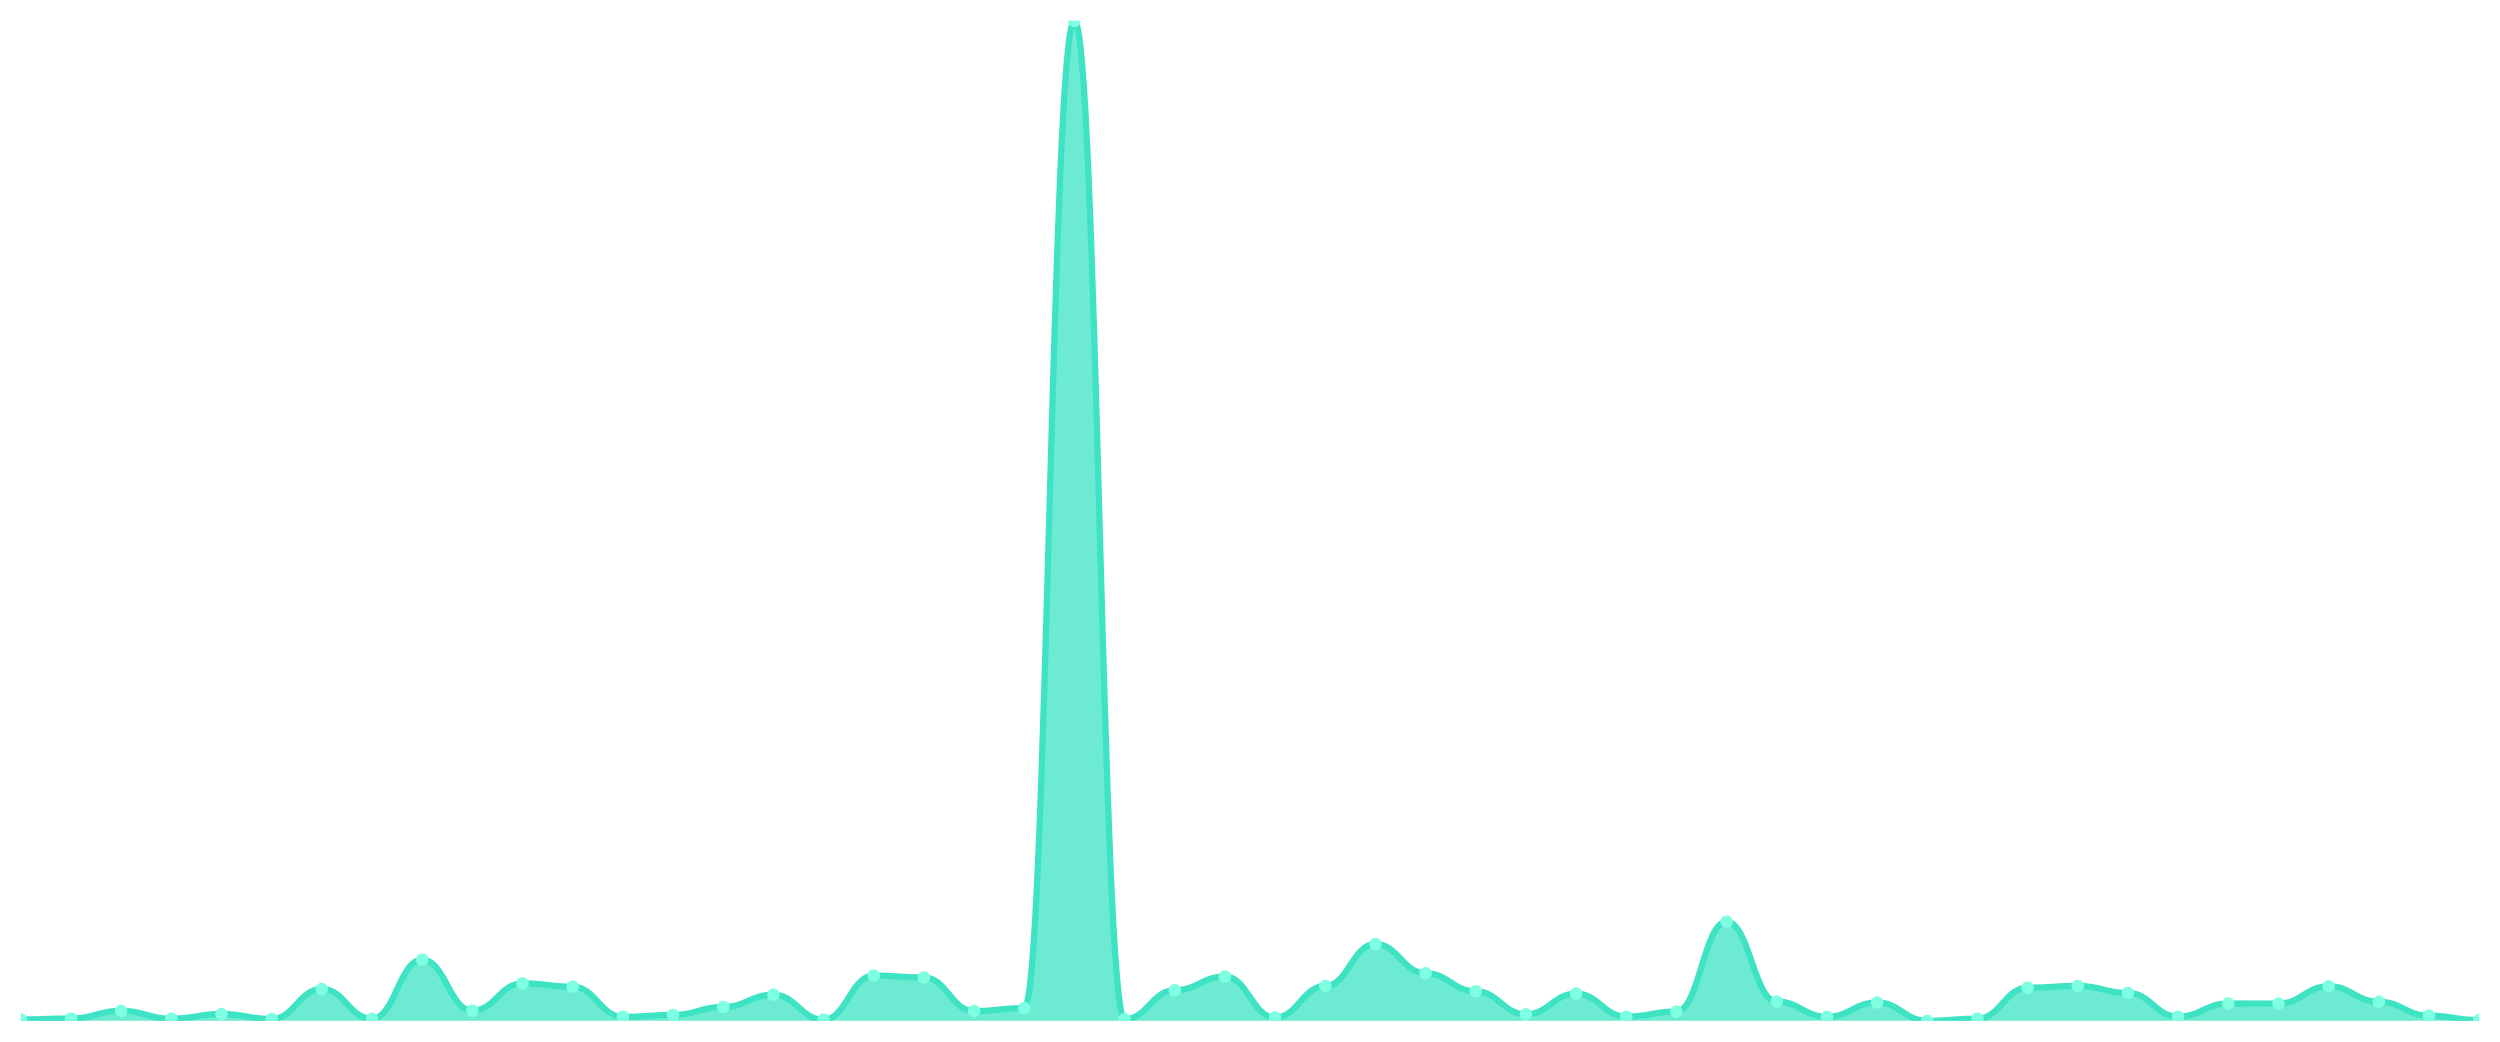
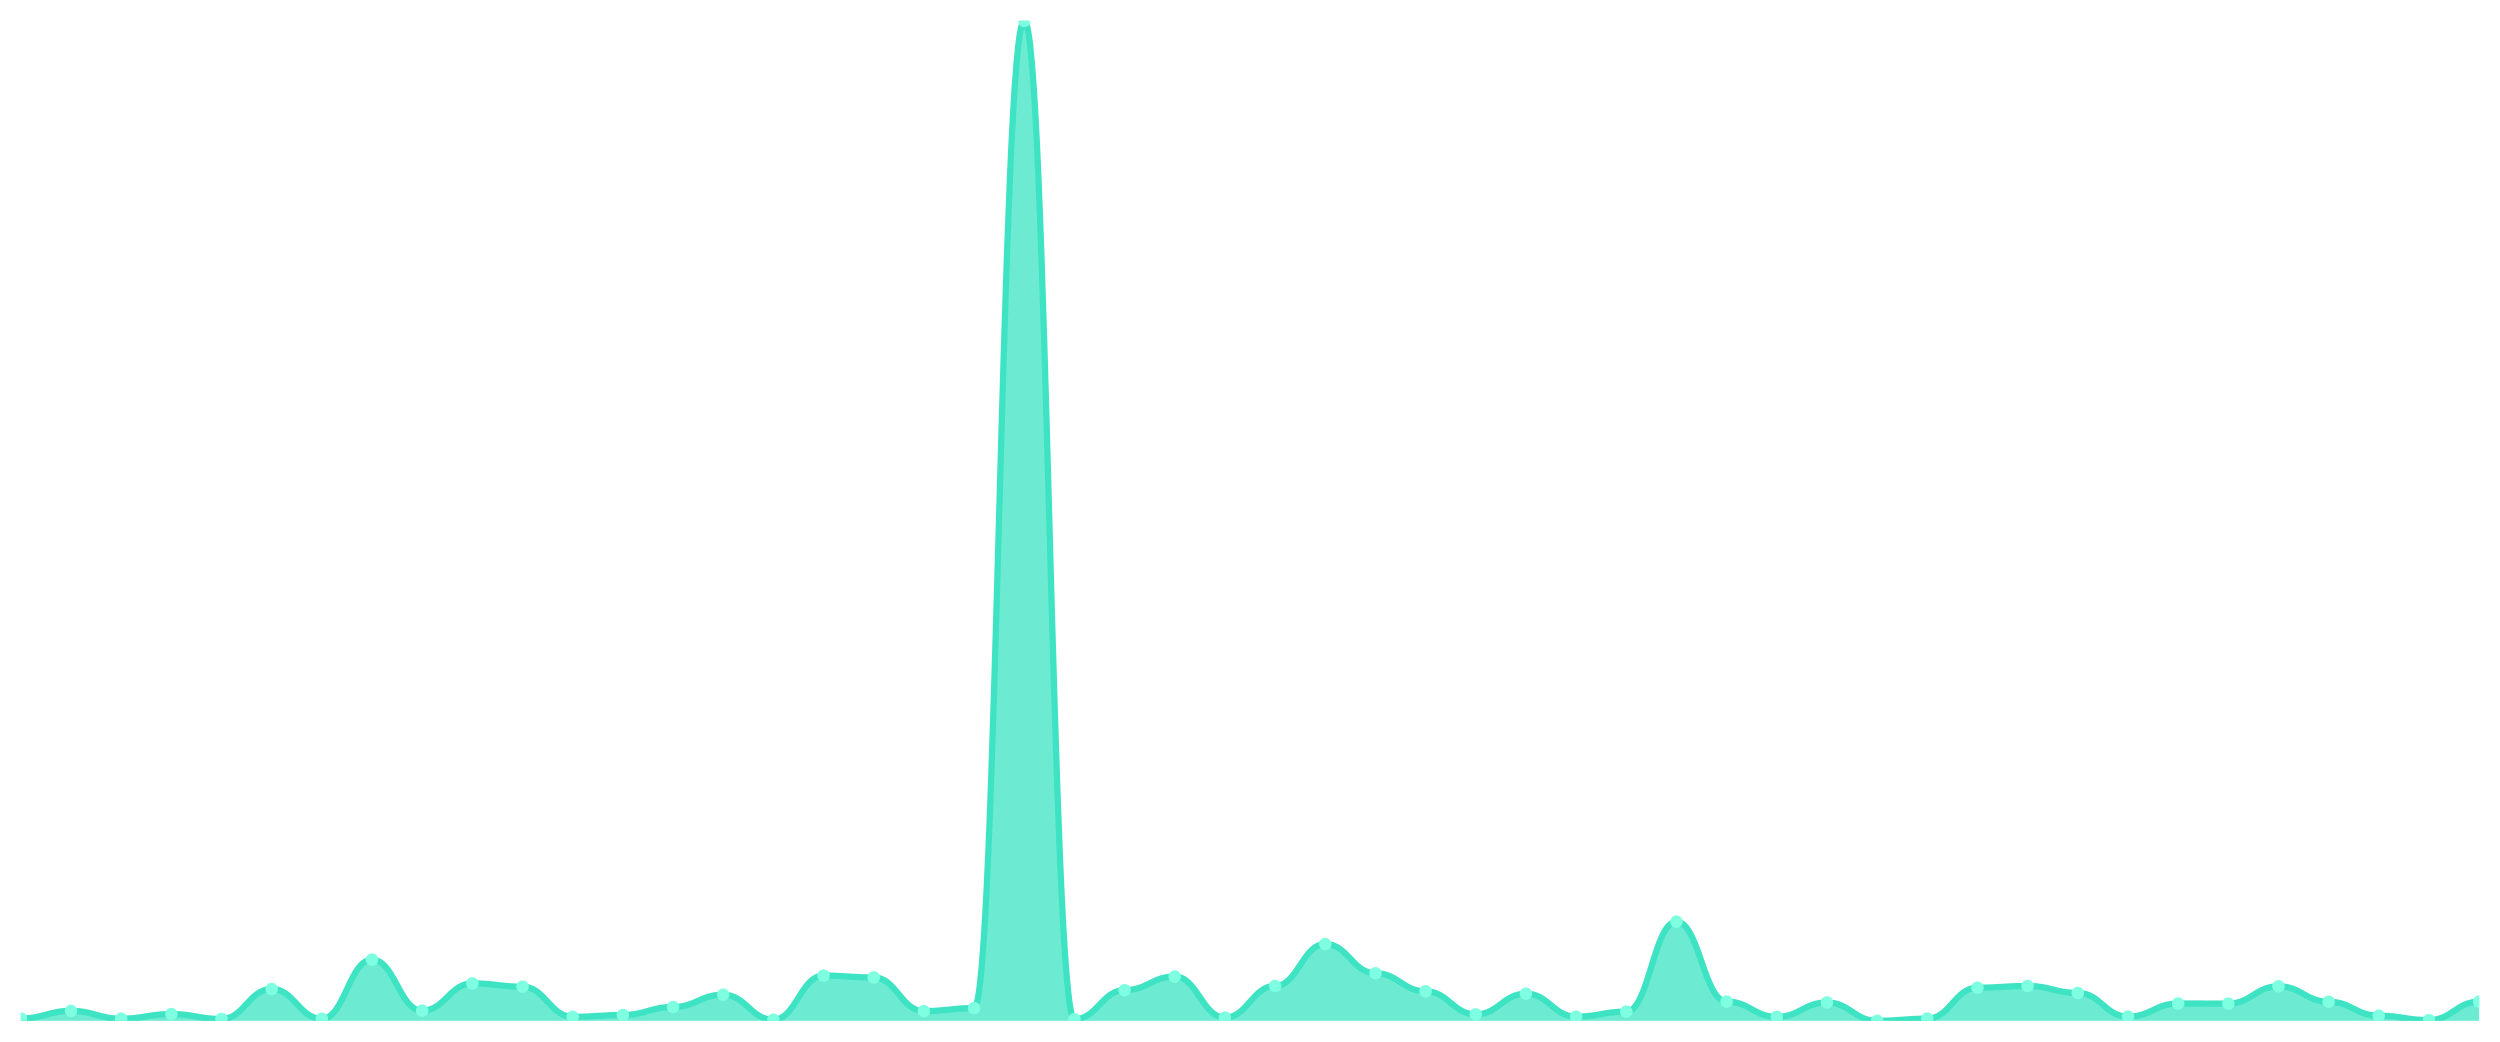
<svg xmlns="http://www.w3.org/2000/svg" viewBox="0 0 1200 500" width="1200" height="500">
  <defs>
    <clipPath id="c">
      <rect x="10" y="10" width="1180" height="480" />
    </clipPath>
  </defs>
  <rect width="1200" height="500" fill="none" />
  <g clip-path="url(#c)">
-     <path d="M 10,490 L 10,489.36 C 20.837,489.36 23.245,488.868 34.082,488.868 C 44.918,488.868 47.327,485.227 58.163,485.227 C 69,485.227 71.408,488.967 82.245,488.967 C 93.082,488.967 95.49,486.752 106.327,486.752 C 117.163,486.752 119.571,489.114 130.408,489.114 C 141.245,489.114 143.653,474.696 154.49,474.696 C 165.327,474.696 167.735,489.016 178.571,489.016 C 189.408,489.016 191.816,460.621 202.653,460.621 C 213.49,460.621 215.898,485.128 226.735,485.128 C 237.571,485.128 239.98,472.038 250.816,472.038 C 261.653,472.038 264.061,473.613 274.898,473.613 C 285.735,473.613 288.143,488.081 298.98,488.081 C 309.816,488.081 312.224,487.195 323.061,487.195 C 333.898,487.195 336.306,483.357 347.143,483.357 C 357.98,483.357 360.388,477.451 371.224,477.451 C 382.061,477.451 384.469,489.459 395.306,489.459 C 406.143,489.459 408.551,468.298 419.388,468.298 C 430.224,468.298 432.633,469.184 443.469,469.184 C 454.306,469.184 456.714,485.325 467.551,485.325 C 478.388,485.325 480.796,483.898 491.633,483.898 C 502.469,483.898 504.878,10 515.714,10 C 526.551,10 528.959,489.213 539.796,489.213 C 550.633,489.213 553.041,475.286 563.878,475.286 C 574.714,475.286 577.122,468.741 587.959,468.741 C 598.796,468.741 601.204,488.425 612.041,488.425 C 622.878,488.425 625.286,473.268 636.122,473.268 C 646.959,473.268 649.367,453.141 660.204,453.141 C 671.041,453.141 673.449,467.166 684.286,467.166 C 695.122,467.166 697.531,475.827 708.367,475.827 C 719.204,475.827 721.612,486.9 732.449,486.9 C 743.286,486.9 745.694,476.959 756.531,476.959 C 767.367,476.959 769.776,487.982 780.612,487.982 C 791.449,487.982 793.857,485.571 804.694,485.571 C 815.531,485.571 817.939,442.413 828.776,442.413 C 839.612,442.413 842.02,480.748 852.857,480.748 C 863.694,480.748 866.102,488.081 876.939,488.081 C 887.776,488.081 890.184,481.191 901.02,481.191 C 911.857,481.191 914.265,490 925.102,490 C 935.939,490 938.347,488.967 949.184,488.967 C 960.02,488.967 962.429,474.105 973.265,474.105 C 984.102,474.105 986.51,473.268 997.347,473.268 C 1008.184,473.268 1010.592,476.615 1021.429,476.615 C 1032.265,476.615 1034.673,487.982 1045.51,487.982 C 1056.347,487.982 1058.755,481.683 1069.592,481.683 C 1080.429,481.683 1082.837,481.733 1093.673,481.733 C 1104.51,481.733 1106.918,473.416 1117.755,473.416 C 1128.592,473.416 1131,480.847 1141.837,480.847 C 1152.673,480.847 1155.082,487.539 1165.918,487.539 C 1176.755,487.539 1179.163,489.656 1190,489.656 L 1190,490 Z" fill="rgba(61,227,195,0.75)" />
-     <path d="M 10,489.36 C 20.837,489.36 23.245,488.868 34.082,488.868 C 44.918,488.868 47.327,485.227 58.163,485.227 C 69,485.227 71.408,488.967 82.245,488.967 C 93.082,488.967 95.49,486.752 106.327,486.752 C 117.163,486.752 119.571,489.114 130.408,489.114 C 141.245,489.114 143.653,474.696 154.49,474.696 C 165.327,474.696 167.735,489.016 178.571,489.016 C 189.408,489.016 191.816,460.621 202.653,460.621 C 213.49,460.621 215.898,485.128 226.735,485.128 C 237.571,485.128 239.98,472.038 250.816,472.038 C 261.653,472.038 264.061,473.613 274.898,473.613 C 285.735,473.613 288.143,488.081 298.98,488.081 C 309.816,488.081 312.224,487.195 323.061,487.195 C 333.898,487.195 336.306,483.357 347.143,483.357 C 357.98,483.357 360.388,477.451 371.224,477.451 C 382.061,477.451 384.469,489.459 395.306,489.459 C 406.143,489.459 408.551,468.298 419.388,468.298 C 430.224,468.298 432.633,469.184 443.469,469.184 C 454.306,469.184 456.714,485.325 467.551,485.325 C 478.388,485.325 480.796,483.898 491.633,483.898 C 502.469,483.898 504.878,10 515.714,10 C 526.551,10 528.959,489.213 539.796,489.213 C 550.633,489.213 553.041,475.286 563.878,475.286 C 574.714,475.286 577.122,468.741 587.959,468.741 C 598.796,468.741 601.204,488.425 612.041,488.425 C 622.878,488.425 625.286,473.268 636.122,473.268 C 646.959,473.268 649.367,453.141 660.204,453.141 C 671.041,453.141 673.449,467.166 684.286,467.166 C 695.122,467.166 697.531,475.827 708.367,475.827 C 719.204,475.827 721.612,486.9 732.449,486.9 C 743.286,486.9 745.694,476.959 756.531,476.959 C 767.367,476.959 769.776,487.982 780.612,487.982 C 791.449,487.982 793.857,485.571 804.694,485.571 C 815.531,485.571 817.939,442.413 828.776,442.413 C 839.612,442.413 842.02,480.748 852.857,480.748 C 863.694,480.748 866.102,488.081 876.939,488.081 C 887.776,488.081 890.184,481.191 901.02,481.191 C 911.857,481.191 914.265,490 925.102,490 C 935.939,490 938.347,488.967 949.184,488.967 C 960.02,488.967 962.429,474.105 973.265,474.105 C 984.102,474.105 986.51,473.268 997.347,473.268 C 1008.184,473.268 1010.592,476.615 1021.429,476.615 C 1032.265,476.615 1034.673,487.982 1045.51,487.982 C 1056.347,487.982 1058.755,481.683 1069.592,481.683 C 1080.429,481.683 1082.837,481.733 1093.673,481.733 C 1104.51,481.733 1106.918,473.416 1117.755,473.416 C 1128.592,473.416 1131,480.847 1141.837,480.847 C 1152.673,480.847 1155.082,487.539 1165.918,487.539 C 1176.755,487.539 1179.163,489.656 1190,489.656" fill="none" stroke="#3de3c3" stroke-width="3" stroke-linecap="round" stroke-linejoin="round" />
-     <circle cx="10" cy="489.36" r="3" fill="#7fffe1" />
-     <circle cx="34.082" cy="488.868" r="3" fill="#7fffe1" />
-     <circle cx="58.163" cy="485.227" r="3" fill="#7fffe1" />
-     <circle cx="82.245" cy="488.967" r="3" fill="#7fffe1" />
-     <circle cx="106.327" cy="486.752" r="3" fill="#7fffe1" />
-     <circle cx="130.408" cy="489.114" r="3" fill="#7fffe1" />
-     <circle cx="154.49" cy="474.696" r="3" fill="#7fffe1" />
-     <circle cx="178.571" cy="489.016" r="3" fill="#7fffe1" />
-     <circle cx="202.653" cy="460.621" r="3" fill="#7fffe1" />
-     <circle cx="226.735" cy="485.128" r="3" fill="#7fffe1" />
-     <circle cx="250.816" cy="472.038" r="3" fill="#7fffe1" />
-     <circle cx="274.898" cy="473.613" r="3" fill="#7fffe1" />
-     <circle cx="298.98" cy="488.081" r="3" fill="#7fffe1" />
-     <circle cx="323.061" cy="487.195" r="3" fill="#7fffe1" />
-     <circle cx="347.143" cy="483.357" r="3" fill="#7fffe1" />
-     <circle cx="371.224" cy="477.451" r="3" fill="#7fffe1" />
-     <circle cx="395.306" cy="489.459" r="3" fill="#7fffe1" />
-     <circle cx="419.388" cy="468.298" r="3" fill="#7fffe1" />
-     <circle cx="443.469" cy="469.184" r="3" fill="#7fffe1" />
-     <circle cx="467.551" cy="485.325" r="3" fill="#7fffe1" />
-     <circle cx="491.633" cy="483.898" r="3" fill="#7fffe1" />
-     <circle cx="515.714" cy="10" r="3" fill="#7fffe1" />
-     <circle cx="539.796" cy="489.213" r="3" fill="#7fffe1" />
-     <circle cx="563.878" cy="475.286" r="3" fill="#7fffe1" />
-     <circle cx="587.959" cy="468.741" r="3" fill="#7fffe1" />
-     <circle cx="612.041" cy="488.425" r="3" fill="#7fffe1" />
-     <circle cx="636.122" cy="473.268" r="3" fill="#7fffe1" />
-     <circle cx="660.204" cy="453.141" r="3" fill="#7fffe1" />
-     <circle cx="684.286" cy="467.166" r="3" fill="#7fffe1" />
-     <circle cx="708.367" cy="475.827" r="3" fill="#7fffe1" />
-     <circle cx="732.449" cy="486.9" r="3" fill="#7fffe1" />
-     <circle cx="756.531" cy="476.959" r="3" fill="#7fffe1" />
-     <circle cx="780.612" cy="487.982" r="3" fill="#7fffe1" />
-     <circle cx="804.694" cy="485.571" r="3" fill="#7fffe1" />
-     <circle cx="828.776" cy="442.413" r="3" fill="#7fffe1" />
-     <circle cx="852.857" cy="480.748" r="3" fill="#7fffe1" />
-     <circle cx="876.939" cy="488.081" r="3" fill="#7fffe1" />
-     <circle cx="901.02" cy="481.191" r="3" fill="#7fffe1" />
-     <circle cx="925.102" cy="490" r="3" fill="#7fffe1" />
-     <circle cx="949.184" cy="488.967" r="3" fill="#7fffe1" />
-     <circle cx="973.265" cy="474.105" r="3" fill="#7fffe1" />
-     <circle cx="997.347" cy="473.268" r="3" fill="#7fffe1" />
-     <circle cx="1021.429" cy="476.615" r="3" fill="#7fffe1" />
-     <circle cx="1045.51" cy="487.982" r="3" fill="#7fffe1" />
-     <circle cx="1069.592" cy="481.683" r="3" fill="#7fffe1" />
-     <circle cx="1093.673" cy="481.733" r="3" fill="#7fffe1" />
-     <circle cx="1117.755" cy="473.416" r="3" fill="#7fffe1" />
-     <circle cx="1141.837" cy="480.847" r="3" fill="#7fffe1" />
-     <circle cx="1165.918" cy="487.539" r="3" fill="#7fffe1" />
-     <circle cx="1190" cy="489.656" r="3" fill="#7fffe1" />
+     <path d="M 10,490 L 10,488.868 C 20.837,488.868 23.245,485.227 34.082,485.227 C 44.918,485.227 47.327,488.967 58.163,488.967 C 69,488.967 71.408,486.752 82.245,486.752 C 93.082,486.752 95.49,489.114 106.327,489.114 C 117.163,489.114 119.571,474.696 130.408,474.696 C 141.245,474.696 143.653,489.016 154.49,489.016 C 165.327,489.016 167.735,460.621 178.571,460.621 C 189.408,460.621 191.816,485.128 202.653,485.128 C 213.49,485.128 215.898,472.038 226.735,472.038 C 237.571,472.038 239.98,473.613 250.816,473.613 C 261.653,473.613 264.061,488.081 274.898,488.081 C 285.735,488.081 288.143,487.195 298.98,487.195 C 309.816,487.195 312.224,483.357 323.061,483.357 C 333.898,483.357 336.306,477.451 347.143,477.451 C 357.98,477.451 360.388,489.459 371.224,489.459 C 382.061,489.459 384.469,468.298 395.306,468.298 C 406.143,468.298 408.551,469.184 419.388,469.184 C 430.224,469.184 432.633,485.325 443.469,485.325 C 454.306,485.325 456.714,483.898 467.551,483.898 C 478.388,483.898 480.796,10 491.633,10 C 502.469,10 504.878,489.213 515.714,489.213 C 526.551,489.213 528.959,475.286 539.796,475.286 C 550.633,475.286 553.041,468.741 563.878,468.741 C 574.714,468.741 577.122,488.425 587.959,488.425 C 598.796,488.425 601.204,473.268 612.041,473.268 C 622.878,473.268 625.286,453.141 636.122,453.141 C 646.959,453.141 649.367,467.166 660.204,467.166 C 671.041,467.166 673.449,475.827 684.286,475.827 C 695.122,475.827 697.531,486.9 708.367,486.9 C 719.204,486.9 721.612,476.959 732.449,476.959 C 743.286,476.959 745.694,487.982 756.531,487.982 C 767.367,487.982 769.776,485.571 780.612,485.571 C 791.449,485.571 793.857,442.413 804.694,442.413 C 815.531,442.413 817.939,480.748 828.776,480.748 C 839.612,480.748 842.02,488.081 852.857,488.081 C 863.694,488.081 866.102,481.191 876.939,481.191 C 887.776,481.191 890.184,490 901.02,490 C 911.857,490 914.265,488.967 925.102,488.967 C 935.939,488.967 938.347,474.105 949.184,474.105 C 960.02,474.105 962.429,473.268 973.265,473.268 C 984.102,473.268 986.51,476.615 997.347,476.615 C 1008.184,476.615 1010.592,487.982 1021.429,487.982 C 1032.265,487.982 1034.673,481.683 1045.51,481.683 C 1056.347,481.683 1058.755,481.733 1069.592,481.733 C 1080.429,481.733 1082.837,473.416 1093.673,473.416 C 1104.51,473.416 1106.918,480.847 1117.755,480.847 C 1128.592,480.847 1131,487.539 1141.837,487.539 C 1152.673,487.539 1155.082,489.656 1165.918,489.656 C 1176.755,489.656 1179.163,480.798 1190,480.798 L 1190,490 Z" fill="rgba(61,227,195,0.75)" />
+     <path d="M 10,488.868 C 20.837,488.868 23.245,485.227 34.082,485.227 C 44.918,485.227 47.327,488.967 58.163,488.967 C 69,488.967 71.408,486.752 82.245,486.752 C 93.082,486.752 95.49,489.114 106.327,489.114 C 117.163,489.114 119.571,474.696 130.408,474.696 C 141.245,474.696 143.653,489.016 154.49,489.016 C 165.327,489.016 167.735,460.621 178.571,460.621 C 189.408,460.621 191.816,485.128 202.653,485.128 C 213.49,485.128 215.898,472.038 226.735,472.038 C 237.571,472.038 239.98,473.613 250.816,473.613 C 261.653,473.613 264.061,488.081 274.898,488.081 C 285.735,488.081 288.143,487.195 298.98,487.195 C 309.816,487.195 312.224,483.357 323.061,483.357 C 333.898,483.357 336.306,477.451 347.143,477.451 C 357.98,477.451 360.388,489.459 371.224,489.459 C 382.061,489.459 384.469,468.298 395.306,468.298 C 406.143,468.298 408.551,469.184 419.388,469.184 C 430.224,469.184 432.633,485.325 443.469,485.325 C 454.306,485.325 456.714,483.898 467.551,483.898 C 478.388,483.898 480.796,10 491.633,10 C 502.469,10 504.878,489.213 515.714,489.213 C 526.551,489.213 528.959,475.286 539.796,475.286 C 550.633,475.286 553.041,468.741 563.878,468.741 C 574.714,468.741 577.122,488.425 587.959,488.425 C 598.796,488.425 601.204,473.268 612.041,473.268 C 622.878,473.268 625.286,453.141 636.122,453.141 C 646.959,453.141 649.367,467.166 660.204,467.166 C 671.041,467.166 673.449,475.827 684.286,475.827 C 695.122,475.827 697.531,486.9 708.367,486.9 C 719.204,486.9 721.612,476.959 732.449,476.959 C 743.286,476.959 745.694,487.982 756.531,487.982 C 767.367,487.982 769.776,485.571 780.612,485.571 C 791.449,485.571 793.857,442.413 804.694,442.413 C 815.531,442.413 817.939,480.748 828.776,480.748 C 839.612,480.748 842.02,488.081 852.857,488.081 C 863.694,488.081 866.102,481.191 876.939,481.191 C 887.776,481.191 890.184,490 901.02,490 C 911.857,490 914.265,488.967 925.102,488.967 C 935.939,488.967 938.347,474.105 949.184,474.105 C 960.02,474.105 962.429,473.268 973.265,473.268 C 984.102,473.268 986.51,476.615 997.347,476.615 C 1008.184,476.615 1010.592,487.982 1021.429,487.982 C 1032.265,487.982 1034.673,481.683 1045.51,481.683 C 1056.347,481.683 1058.755,481.733 1069.592,481.733 C 1080.429,481.733 1082.837,473.416 1093.673,473.416 C 1104.51,473.416 1106.918,480.847 1117.755,480.847 C 1128.592,480.847 1131,487.539 1141.837,487.539 C 1152.673,487.539 1155.082,489.656 1165.918,489.656 C 1176.755,489.656 1179.163,480.798 1190,480.798" fill="none" stroke="#3de3c3" stroke-width="3" stroke-linecap="round" stroke-linejoin="round" />
+     <circle cx="10" cy="488.868" r="3" fill="#7fffe1" />
+     <circle cx="34.082" cy="485.227" r="3" fill="#7fffe1" />
+     <circle cx="58.163" cy="488.967" r="3" fill="#7fffe1" />
+     <circle cx="82.245" cy="486.752" r="3" fill="#7fffe1" />
+     <circle cx="106.327" cy="489.114" r="3" fill="#7fffe1" />
+     <circle cx="130.408" cy="474.696" r="3" fill="#7fffe1" />
+     <circle cx="154.49" cy="489.016" r="3" fill="#7fffe1" />
+     <circle cx="178.571" cy="460.621" r="3" fill="#7fffe1" />
+     <circle cx="202.653" cy="485.128" r="3" fill="#7fffe1" />
+     <circle cx="226.735" cy="472.038" r="3" fill="#7fffe1" />
+     <circle cx="250.816" cy="473.613" r="3" fill="#7fffe1" />
+     <circle cx="274.898" cy="488.081" r="3" fill="#7fffe1" />
+     <circle cx="298.98" cy="487.195" r="3" fill="#7fffe1" />
+     <circle cx="323.061" cy="483.357" r="3" fill="#7fffe1" />
+     <circle cx="347.143" cy="477.451" r="3" fill="#7fffe1" />
+     <circle cx="371.224" cy="489.459" r="3" fill="#7fffe1" />
+     <circle cx="395.306" cy="468.298" r="3" fill="#7fffe1" />
+     <circle cx="419.388" cy="469.184" r="3" fill="#7fffe1" />
+     <circle cx="443.469" cy="485.325" r="3" fill="#7fffe1" />
+     <circle cx="467.551" cy="483.898" r="3" fill="#7fffe1" />
+     <circle cx="491.633" cy="10" r="3" fill="#7fffe1" />
+     <circle cx="515.714" cy="489.213" r="3" fill="#7fffe1" />
+     <circle cx="539.796" cy="475.286" r="3" fill="#7fffe1" />
+     <circle cx="563.878" cy="468.741" r="3" fill="#7fffe1" />
+     <circle cx="587.959" cy="488.425" r="3" fill="#7fffe1" />
+     <circle cx="612.041" cy="473.268" r="3" fill="#7fffe1" />
+     <circle cx="636.122" cy="453.141" r="3" fill="#7fffe1" />
+     <circle cx="660.204" cy="467.166" r="3" fill="#7fffe1" />
+     <circle cx="684.286" cy="475.827" r="3" fill="#7fffe1" />
+     <circle cx="708.367" cy="486.9" r="3" fill="#7fffe1" />
+     <circle cx="732.449" cy="476.959" r="3" fill="#7fffe1" />
+     <circle cx="756.531" cy="487.982" r="3" fill="#7fffe1" />
+     <circle cx="780.612" cy="485.571" r="3" fill="#7fffe1" />
+     <circle cx="804.694" cy="442.413" r="3" fill="#7fffe1" />
+     <circle cx="828.776" cy="480.748" r="3" fill="#7fffe1" />
+     <circle cx="852.857" cy="488.081" r="3" fill="#7fffe1" />
+     <circle cx="876.939" cy="481.191" r="3" fill="#7fffe1" />
+     <circle cx="901.02" cy="490" r="3" fill="#7fffe1" />
+     <circle cx="925.102" cy="488.967" r="3" fill="#7fffe1" />
+     <circle cx="949.184" cy="474.105" r="3" fill="#7fffe1" />
+     <circle cx="973.265" cy="473.268" r="3" fill="#7fffe1" />
+     <circle cx="997.347" cy="476.615" r="3" fill="#7fffe1" />
+     <circle cx="1021.429" cy="487.982" r="3" fill="#7fffe1" />
+     <circle cx="1045.51" cy="481.683" r="3" fill="#7fffe1" />
+     <circle cx="1069.592" cy="481.733" r="3" fill="#7fffe1" />
+     <circle cx="1093.673" cy="473.416" r="3" fill="#7fffe1" />
+     <circle cx="1117.755" cy="480.847" r="3" fill="#7fffe1" />
+     <circle cx="1141.837" cy="487.539" r="3" fill="#7fffe1" />
+     <circle cx="1165.918" cy="489.656" r="3" fill="#7fffe1" />
+     <circle cx="1190" cy="480.798" r="3" fill="#7fffe1" />
  </g>
</svg>
